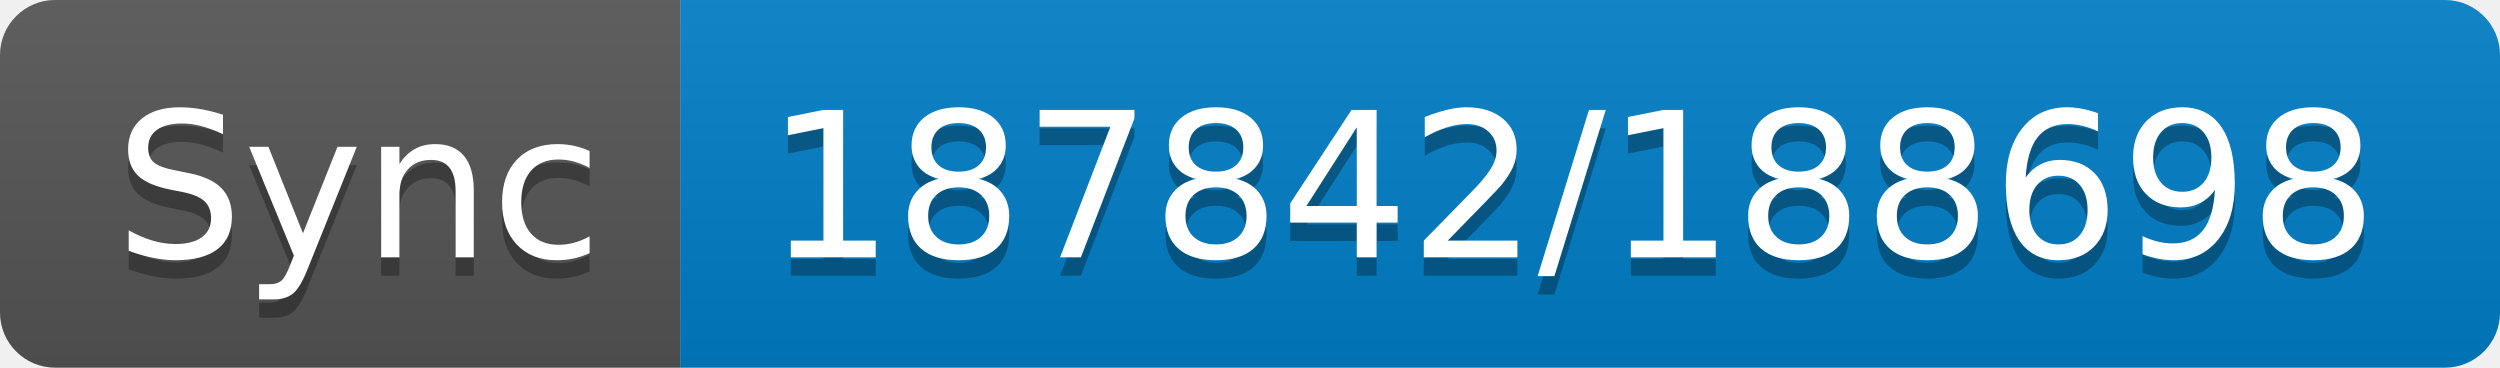
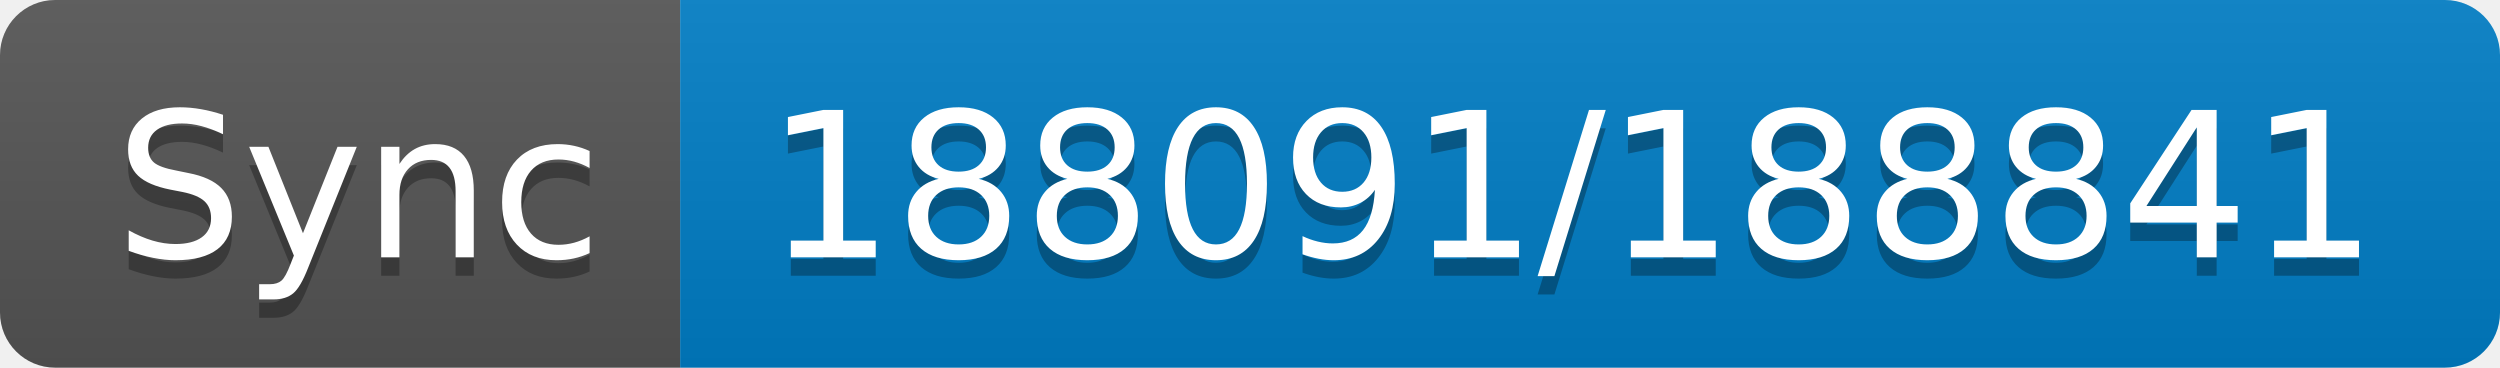
- <svg xmlns="http://www.w3.org/2000/svg" width="136" height="20" role="img" aria-label="Sync: 187842/188698">
+ <svg xmlns="http://www.w3.org/2000/svg" width="136" height="20" role="img" aria-label="Sync: 188091/188841">
  <linearGradient id="s" x2="0" y2="100%">
    <stop offset="0" stop-color="#bbb" stop-opacity=".1" />
    <stop offset="1" stop-opacity=".1" />
  </linearGradient>
  <clipPath id="r">
    <rect width="136" height="20" rx="3" fill="#fff" />
  </clipPath>
  <g clip-path="url(#r)">
    <rect width="37" height="20" fill="#555" />
    <rect x="37" width="99" height="20" fill="#007ec6" />
    <rect width="136" height="20" fill="url(#s)" />
  </g>
  <g fill="#fff" text-anchor="middle" font-family="Verdana,Geneva,DejaVu Sans,sans-serif" text-rendering="geometricPrecision" font-size="110">
    <text aria-hidden="true" x="195" y="150" fill="#010101" fill-opacity=".3" transform="scale(.1)" textLength="270">Sync</text>
    <text x="195" y="140" transform="scale(.1)" fill="#fff" textLength="270">Sync</text>
-     <text aria-hidden="true" x="855" y="150" fill="#010101" fill-opacity=".3" transform="scale(.1)" textLength="890">187842/188698</text>
-     <text x="855" y="140" transform="scale(.1)" fill="#fff" textLength="890">187842/188698</text>
+     <text aria-hidden="true" x="855" y="150" fill="#010101" fill-opacity=".3" transform="scale(.1)" textLength="890">188091/188841</text>
+     <text x="855" y="140" transform="scale(.1)" fill="#fff" textLength="890">188091/188841</text>
  </g>
</svg>
